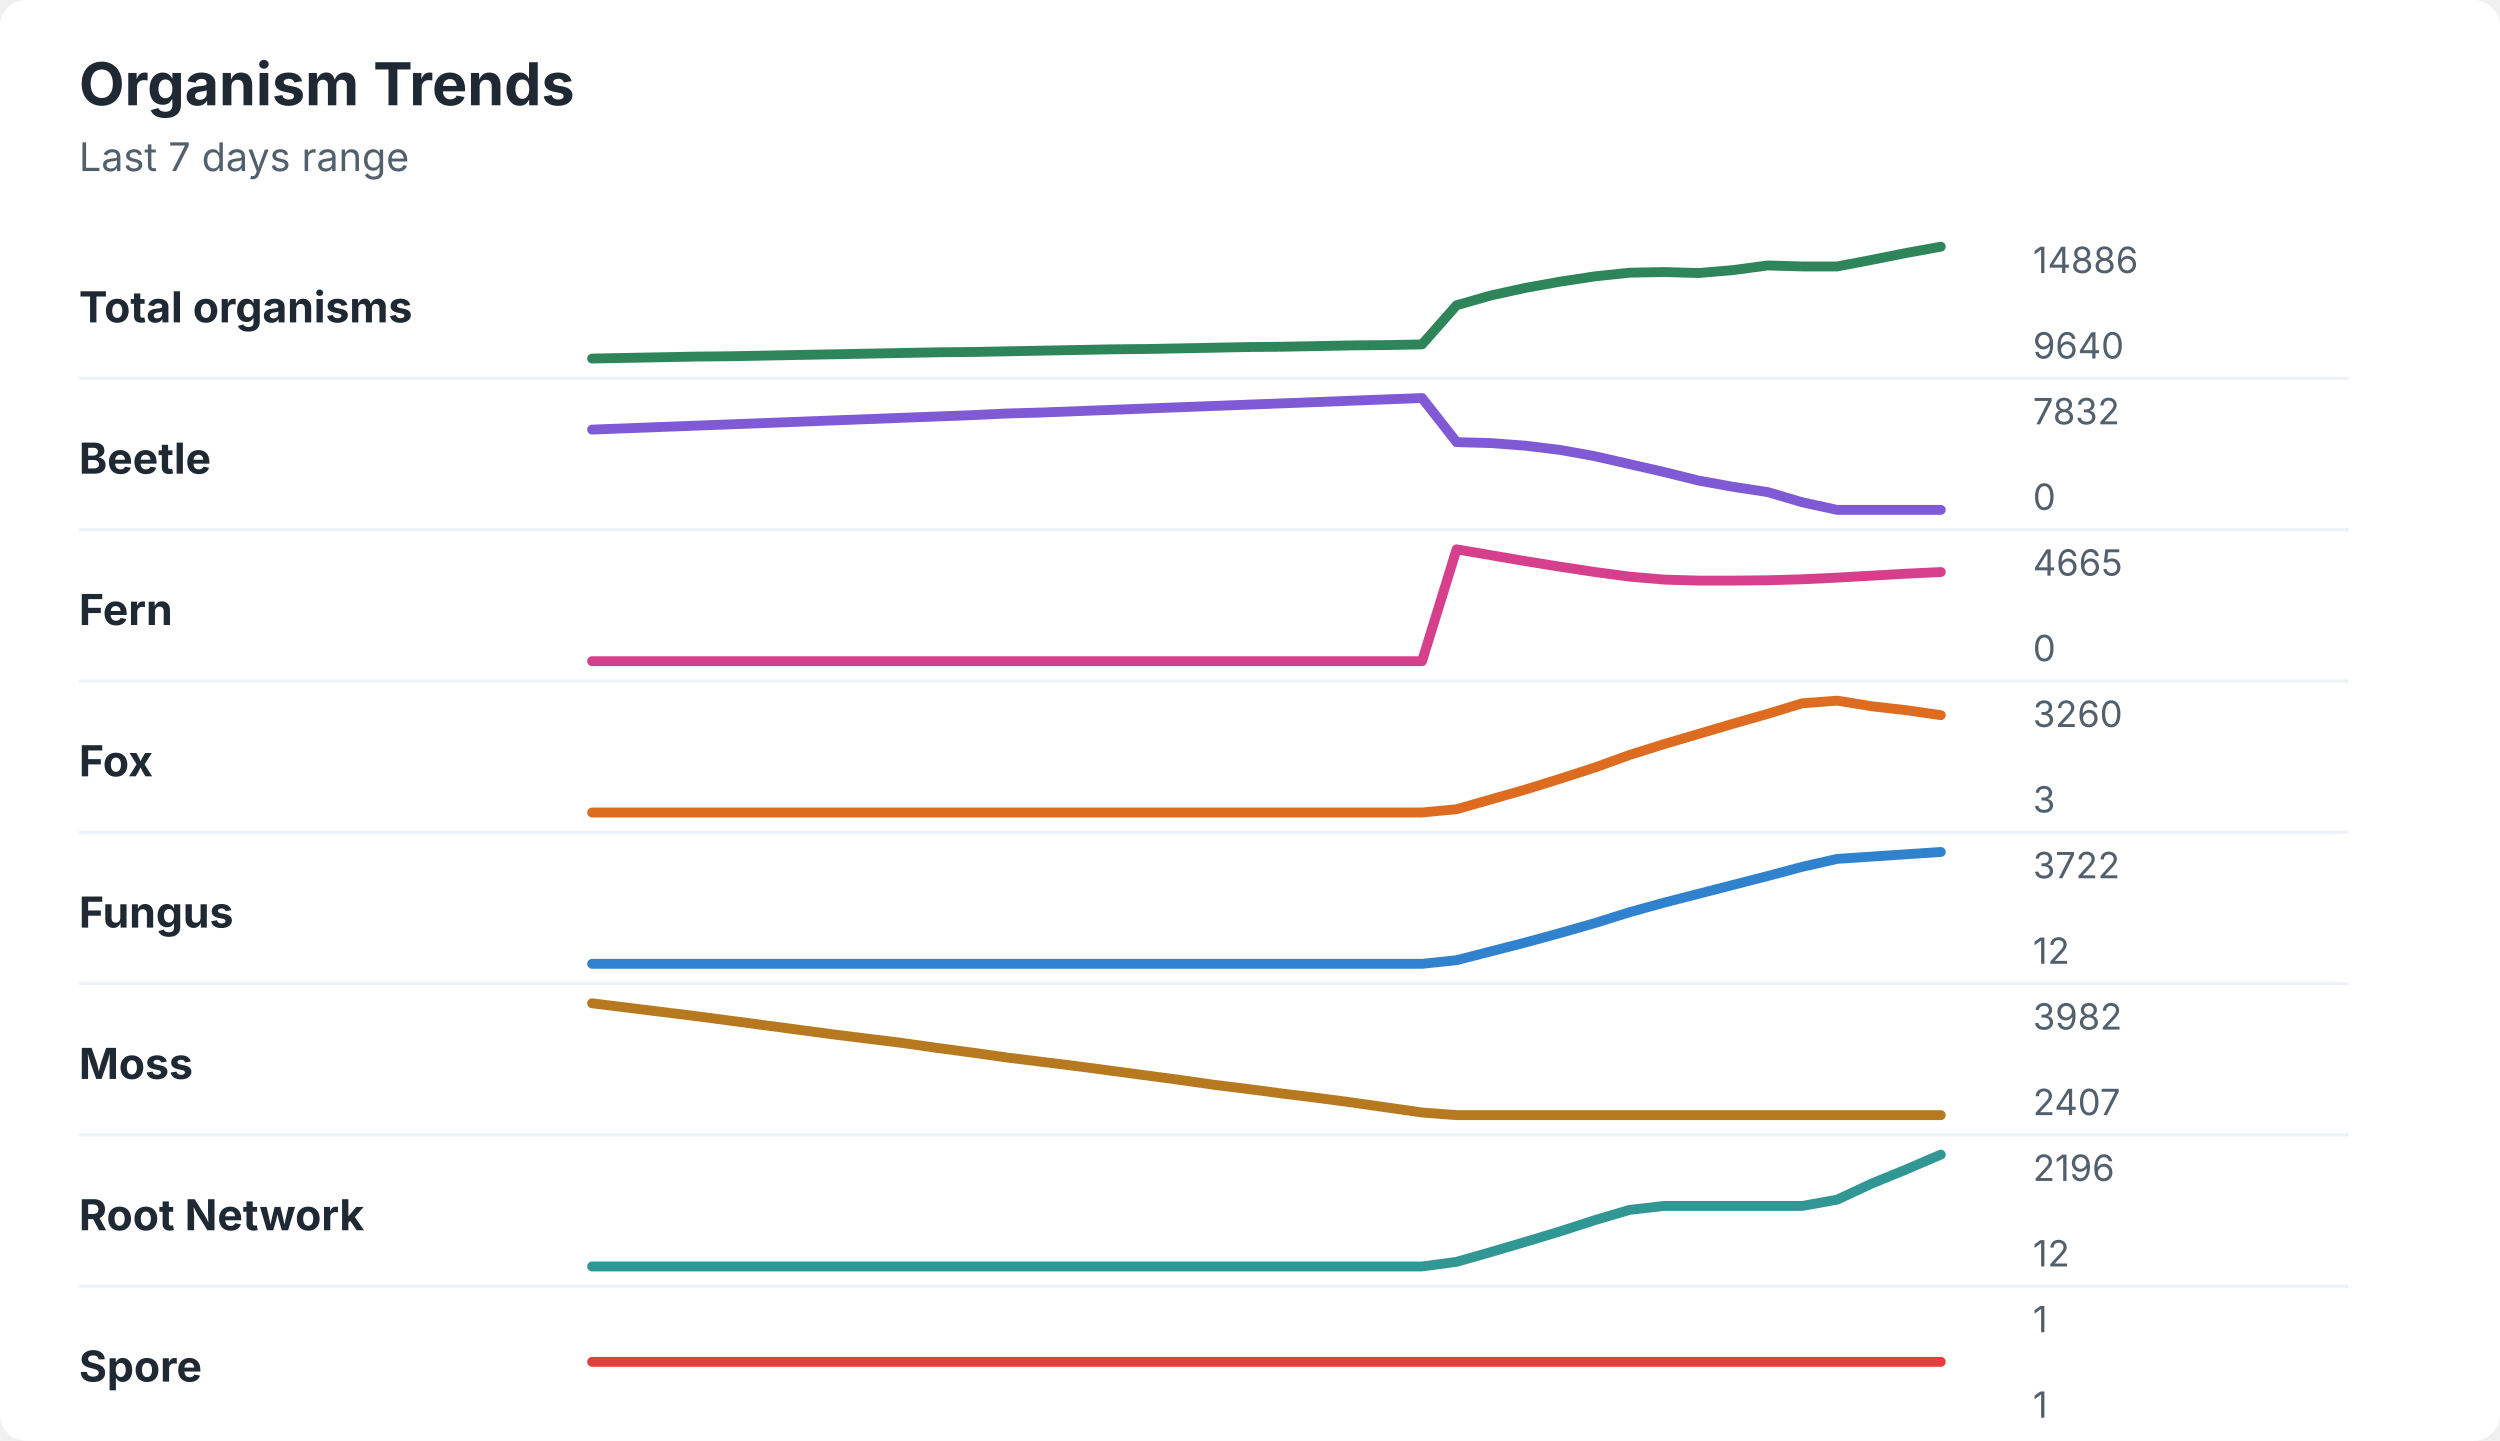
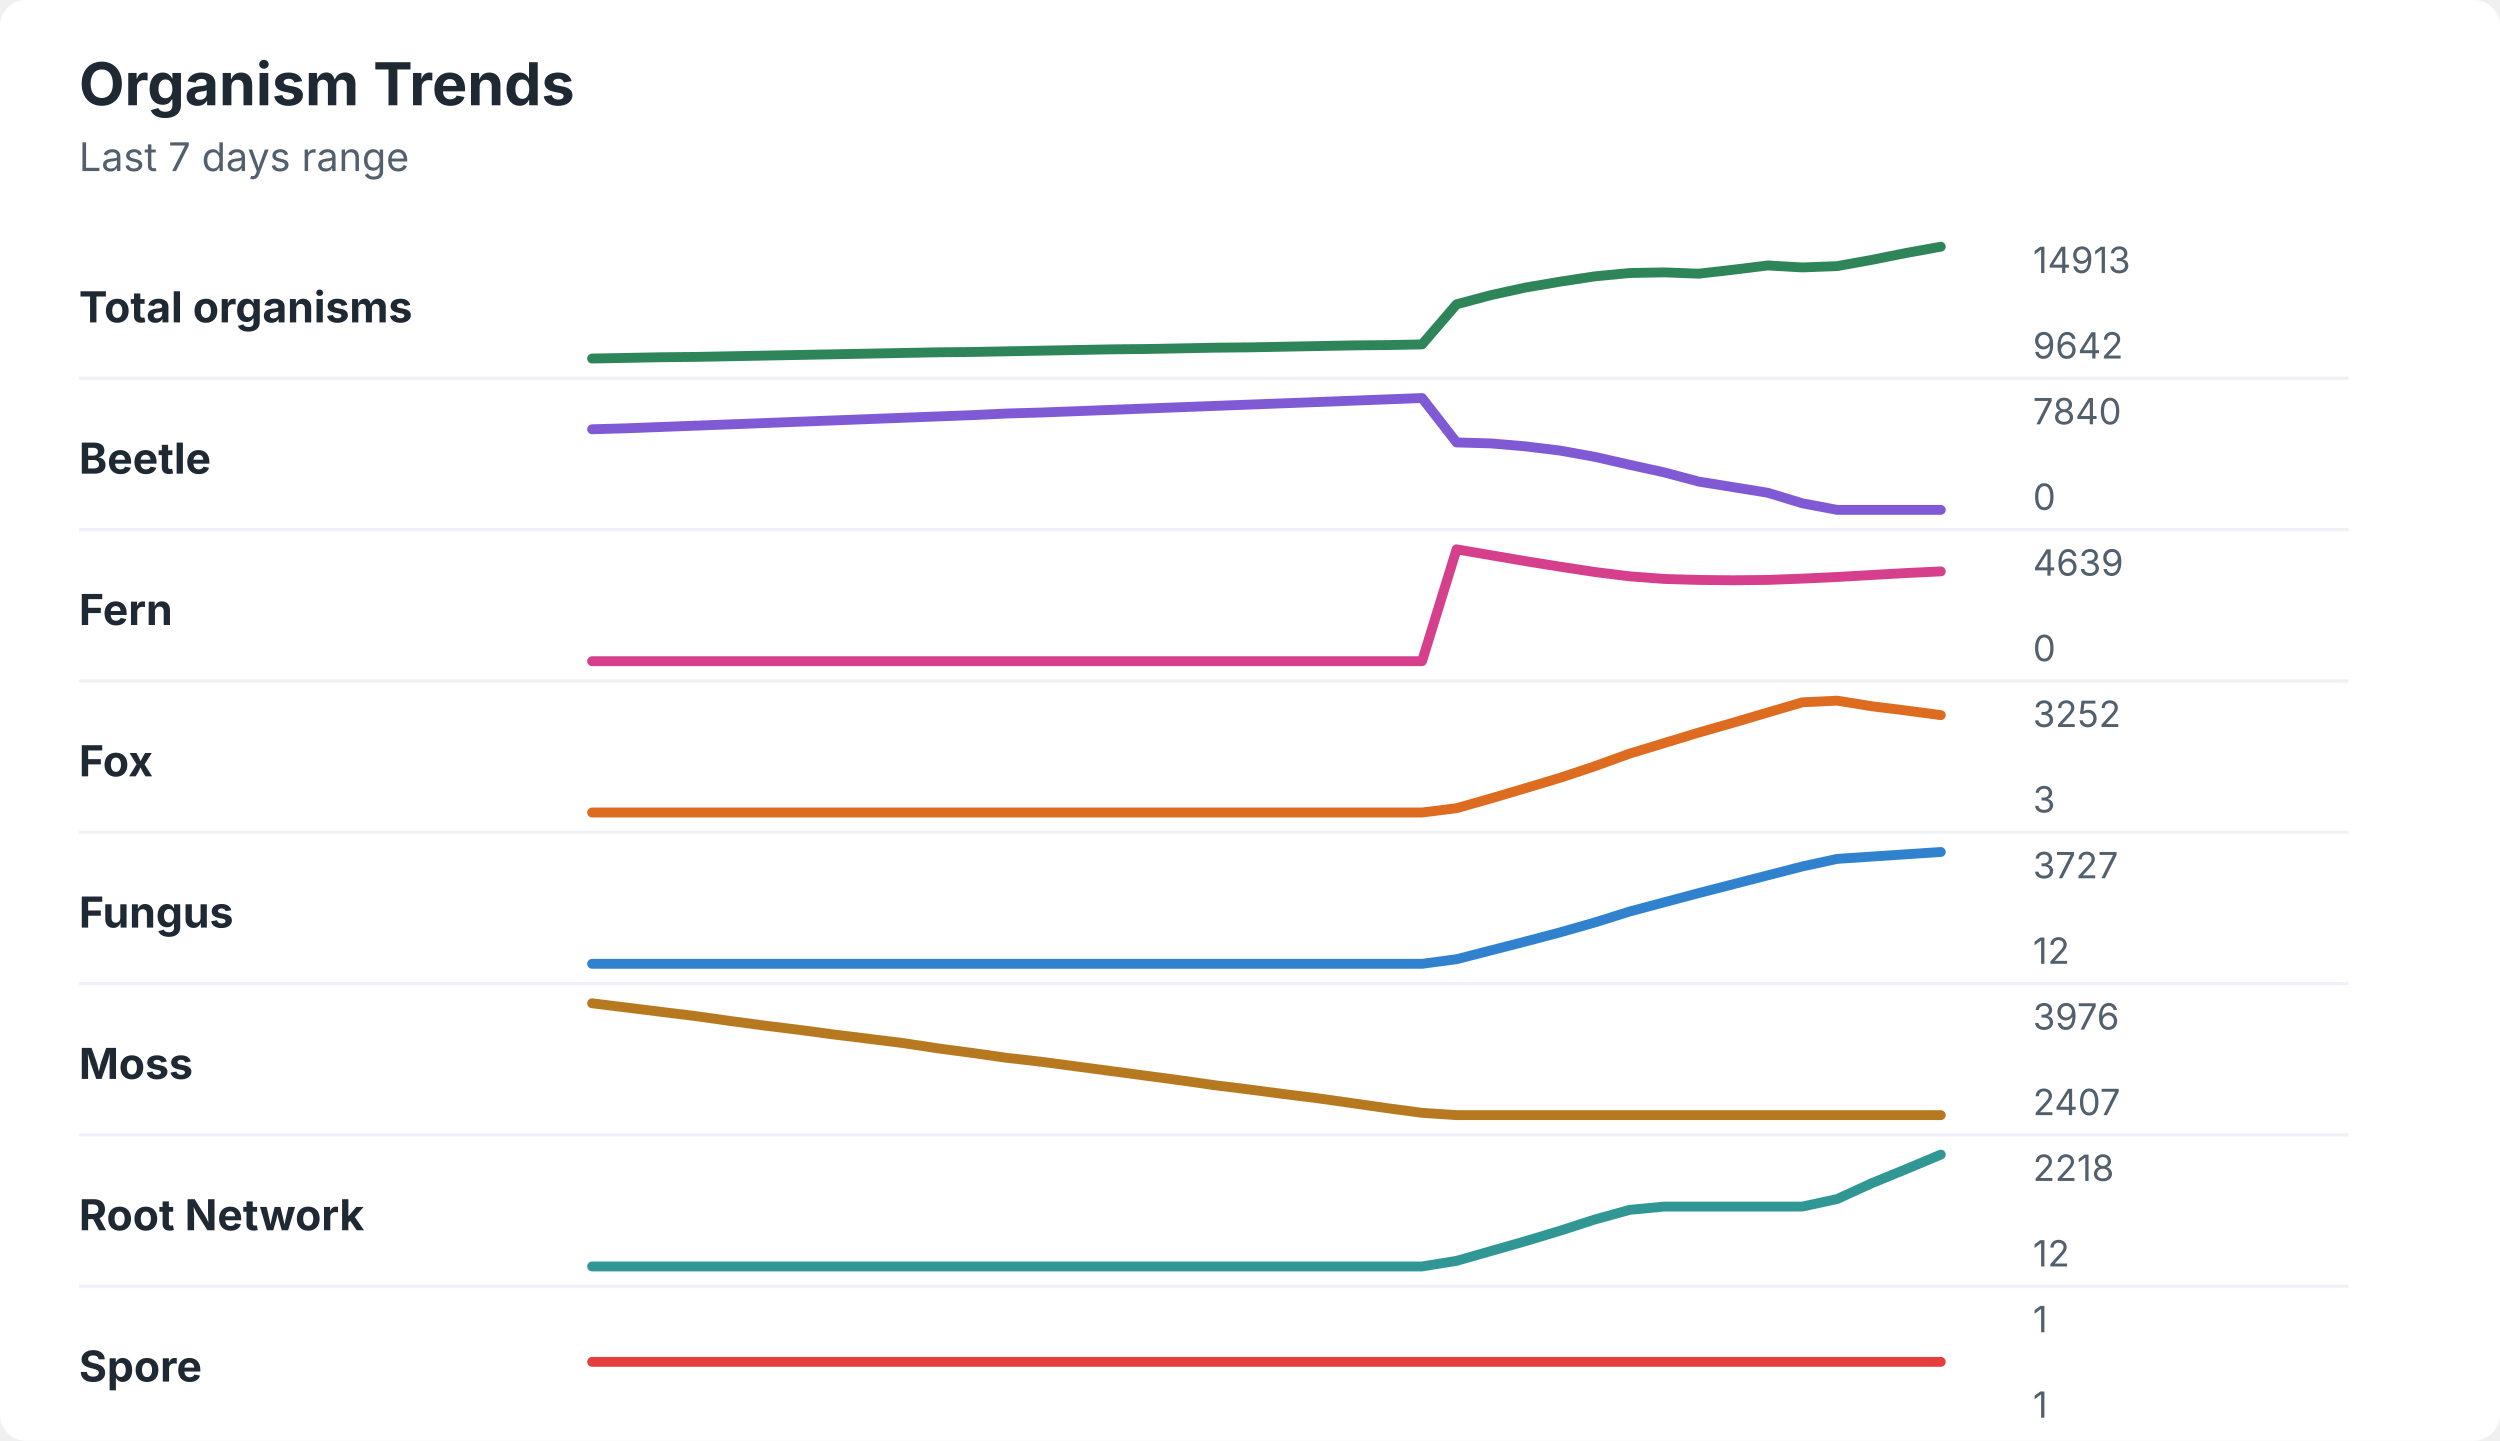
<svg xmlns="http://www.w3.org/2000/svg" width="760" height="438" viewBox="0 0 760 438" role="img" aria-labelledby="title desc">
  <rect width="760" height="438" rx="8" fill="#ffffff" />
  <style>
    text { font-family: -apple-system, BlinkMacSystemFont, "Segoe UI", sans-serif; }
    .title { font-size: 18px; font-weight: 700; fill: #1f2933; }
    .subtitle { font-size: 12px; fill: #52606d; }
    .label { font-size: 13px; font-weight: 650; fill: #1f2933; }
    .axis-value { font-size: 11px; fill: #52606d; }
    .separator { stroke: #eef2f7; stroke-width: 1; }
  </style>
  <text x="24" y="32" class="title">Organism Trends</text>
  <text x="24" y="52" class="subtitle">Last 7 days range</text>
  <text x="24" y="98" class="label">Total organisms</text>
-   <polyline points="180.0,109.0 190.5,108.8 201.0,108.6 211.5,108.4 222.1,108.3 232.6,108.1 243.1,107.9 253.6,107.7 264.1,107.5 274.6,107.3 285.1,107.1 295.6,107.0 306.2,106.8 316.7,106.6 327.2,106.4 337.7,106.2 348.2,106.1 358.7,105.9 369.2,105.7 379.7,105.5 390.3,105.4 400.8,105.2 411.3,105.0 421.8,104.9 432.3,104.7 442.8,92.8 453.3,89.8 463.8,87.5 474.4,85.6 484.9,84.0 495.4,82.9 505.9,82.7 516.4,83.0 526.9,82.1 537.4,80.7 547.9,81.0 558.5,81.0 569.0,79.0 579.5,76.9 590.0,75.0 " fill="none" stroke="#2f855a" stroke-width="3" stroke-linecap="round" stroke-linejoin="round" />
-   <text x="618" y="83" class="axis-value">14886</text>
-   <text x="618" y="109" class="axis-value">9640</text>
+   <polyline points="180.0,109.0 190.5,108.8 201.0,108.6 211.5,108.5 222.1,108.3 232.6,108.1 243.1,107.9 253.6,107.7 264.1,107.5 274.6,107.3 285.1,107.1 295.6,107.0 306.2,106.8 316.7,106.6 327.2,106.4 337.7,106.2 348.2,106.1 358.7,105.9 369.2,105.7 379.7,105.6 390.3,105.4 400.8,105.2 411.3,105.0 421.8,104.9 432.3,104.7 442.8,92.5 453.3,89.7 463.8,87.4 474.4,85.6 484.9,84.0 495.4,83.0 505.9,82.8 516.4,83.2 526.9,82.0 537.4,80.7 547.9,81.3 558.5,80.9 569.0,79.0 579.5,76.9 590.0,75.0 " fill="none" stroke="#2f855a" stroke-width="3" stroke-linecap="round" stroke-linejoin="round" />
+   <text x="618" y="83" class="axis-value">14913</text>
+   <text x="618" y="109" class="axis-value">9642</text>
  <line x1="24" y1="115.0" x2="714" y2="115.0" class="separator" />
  <text x="24" y="144" class="label">Beetle</text>
-   <polyline points="180.0,130.6 190.5,130.2 201.0,129.8 211.5,129.4 222.1,129.0 232.6,128.6 243.1,128.2 253.6,127.8 264.1,127.4 274.6,127.0 285.1,126.6 295.6,126.2 306.2,125.7 316.7,125.4 327.2,125.0 337.7,124.6 348.2,124.2 358.7,123.8 369.2,123.4 379.7,123.0 390.3,122.6 400.8,122.2 411.3,121.8 421.8,121.4 432.3,121.0 442.8,134.4 453.3,134.7 463.8,135.5 474.4,136.8 484.9,138.7 495.4,141.1 505.9,143.5 516.4,146.1 526.9,148.0 537.4,149.6 547.9,152.7 558.5,155.0 569.0,155.0 579.5,155.0 590.0,155.0 " fill="none" stroke="#805ad5" stroke-width="3" stroke-linecap="round" stroke-linejoin="round" />
-   <text x="618" y="129" class="axis-value">7832</text>
+   <polyline points="180.0,130.5 190.5,130.2 201.0,129.8 211.5,129.4 222.1,129.0 232.6,128.6 243.1,128.2 253.6,127.8 264.1,127.4 274.6,127.0 285.1,126.6 295.6,126.2 306.2,125.7 316.7,125.4 327.2,125.0 337.7,124.6 348.2,124.2 358.7,123.8 369.2,123.4 379.7,123.0 390.3,122.6 400.8,122.2 411.3,121.8 421.8,121.4 432.3,121.0 442.8,134.5 453.3,134.8 463.8,135.7 474.4,137.0 484.9,138.9 495.4,141.3 505.9,143.6 516.4,146.4 526.9,148.1 537.4,149.8 547.9,153.0 558.5,155.0 569.0,155.0 579.5,155.0 590.0,155.0 " fill="none" stroke="#805ad5" stroke-width="3" stroke-linecap="round" stroke-linejoin="round" />
+   <text x="618" y="129" class="axis-value">7840</text>
  <text x="618" y="155" class="axis-value">0</text>
  <line x1="24" y1="161.0" x2="714" y2="161.0" class="separator" />
  <text x="24" y="190" class="label">Fern</text>
-   <polyline points="180.0,201.0 190.5,201.0 201.0,201.0 211.5,201.0 222.1,201.0 232.6,201.0 243.1,201.0 253.6,201.0 264.1,201.0 274.6,201.0 285.1,201.0 295.6,201.0 306.2,201.0 316.7,201.0 327.2,201.0 337.7,201.0 348.2,201.0 358.7,201.0 369.2,201.0 379.7,201.0 390.3,201.0 400.8,201.0 411.3,201.0 421.8,201.0 432.3,201.0 442.8,167.0 453.3,168.8 463.8,170.6 474.4,172.3 484.9,173.9 495.4,175.3 505.9,176.2 516.4,176.5 526.9,176.5 537.4,176.4 547.9,176.1 558.5,175.6 569.0,175.0 579.5,174.4 590.0,173.9 " fill="none" stroke="#d53f8c" stroke-width="3" stroke-linecap="round" stroke-linejoin="round" />
-   <text x="618" y="175" class="axis-value">4665</text>
+   <polyline points="180.0,201.0 190.5,201.0 201.0,201.0 211.5,201.0 222.1,201.0 232.6,201.0 243.1,201.0 253.6,201.0 264.1,201.0 274.6,201.0 285.1,201.0 295.6,201.0 306.2,201.0 316.7,201.0 327.2,201.0 337.7,201.0 348.2,201.0 358.7,201.0 369.2,201.0 379.7,201.0 390.3,201.0 400.8,201.0 411.3,201.0 421.8,201.0 432.3,201.0 442.8,167.0 453.3,168.8 463.8,170.6 474.4,172.3 484.9,173.9 495.4,175.2 505.9,176.0 516.4,176.3 526.9,176.4 537.4,176.3 547.9,175.9 558.5,175.4 569.0,174.8 579.5,174.2 590.0,173.7 " fill="none" stroke="#d53f8c" stroke-width="3" stroke-linecap="round" stroke-linejoin="round" />
+   <text x="618" y="175" class="axis-value">4639</text>
  <text x="618" y="201" class="axis-value">0</text>
  <line x1="24" y1="207.0" x2="714" y2="207.0" class="separator" />
  <text x="24" y="236" class="label">Fox</text>
-   <polyline points="180.0,247.0 190.5,247.0 201.0,247.0 211.5,247.0 222.1,247.0 232.6,247.0 243.1,247.0 253.6,247.0 264.1,247.0 274.6,247.0 285.1,247.0 295.6,247.0 306.2,247.0 316.7,247.0 327.2,247.0 337.7,247.0 348.2,247.0 358.7,247.0 369.2,247.0 379.7,247.0 390.3,247.0 400.8,247.0 411.3,247.0 421.8,247.0 432.3,247.0 442.8,246.0 453.3,243.0 463.8,240.0 474.4,236.7 484.9,233.3 495.4,229.5 505.9,226.2 516.4,223.1 526.9,220.0 537.4,217.0 547.9,213.8 558.5,213.0 569.0,214.7 579.5,215.9 590.0,217.4 " fill="none" stroke="#dd6b20" stroke-width="3" stroke-linecap="round" stroke-linejoin="round" />
-   <text x="618" y="221" class="axis-value">3260</text>
+   <polyline points="180.0,247.0 190.5,247.0 201.0,247.0 211.5,247.0 222.1,247.0 232.6,247.0 243.1,247.0 253.6,247.0 264.1,247.0 274.6,247.0 285.1,247.0 295.6,247.0 306.2,247.0 316.7,247.0 327.2,247.0 337.7,247.0 348.2,247.0 358.7,247.0 369.2,247.0 379.7,247.0 390.3,247.0 400.8,247.0 411.3,247.0 421.8,247.0 432.3,247.0 442.8,245.7 453.3,242.7 463.8,239.6 474.4,236.4 484.9,232.9 495.4,229.1 505.9,225.9 516.4,222.7 526.9,219.7 537.4,216.6 547.9,213.5 558.5,213.0 569.0,214.7 579.5,216.0 590.0,217.4 " fill="none" stroke="#dd6b20" stroke-width="3" stroke-linecap="round" stroke-linejoin="round" />
+   <text x="618" y="221" class="axis-value">3252</text>
  <text x="618" y="247" class="axis-value">3</text>
  <line x1="24" y1="253.0" x2="714" y2="253.0" class="separator" />
  <text x="24" y="282" class="label">Fungus</text>
-   <polyline points="180.0,293.0 190.5,293.0 201.0,293.0 211.5,293.0 222.1,293.0 232.6,293.0 243.1,293.0 253.6,293.0 264.1,293.0 274.6,293.0 285.1,293.0 295.6,293.0 306.2,293.0 316.7,293.0 327.2,293.0 337.7,293.0 348.2,293.0 358.7,293.0 369.2,293.0 379.7,293.0 390.3,293.0 400.8,293.0 411.3,293.0 421.8,293.0 432.3,293.0 442.8,291.9 453.3,289.2 463.8,286.5 474.4,283.6 484.9,280.6 495.4,277.3 505.9,274.4 516.4,271.7 526.9,269.0 537.4,266.3 547.9,263.5 558.5,261.1 569.0,260.4 579.5,259.7 590.0,259.0 " fill="none" stroke="#3182ce" stroke-width="3" stroke-linecap="round" stroke-linejoin="round" />
-   <text x="618" y="267" class="axis-value">3722</text>
+   <polyline points="180.0,293.0 190.5,293.0 201.0,293.0 211.5,293.0 222.1,293.0 232.6,293.0 243.1,293.0 253.6,293.0 264.1,293.0 274.6,293.0 285.1,293.0 295.6,293.0 306.2,293.0 316.7,293.0 327.2,293.0 337.7,293.0 348.2,293.0 358.7,293.0 369.2,293.0 379.7,293.0 390.3,293.0 400.8,293.0 411.3,293.0 421.8,293.0 432.3,293.0 442.8,291.6 453.3,288.9 463.8,286.2 474.4,283.4 484.9,280.4 495.4,277.1 505.9,274.3 516.4,271.5 526.9,268.8 537.4,266.1 547.9,263.4 558.5,261.1 569.0,260.4 579.5,259.7 590.0,259.0 " fill="none" stroke="#3182ce" stroke-width="3" stroke-linecap="round" stroke-linejoin="round" />
+   <text x="618" y="267" class="axis-value">3727</text>
  <text x="618" y="293" class="axis-value">12</text>
  <line x1="24" y1="299.0" x2="714" y2="299.0" class="separator" />
  <text x="24" y="328" class="label">Moss</text>
-   <polyline points="180.0,305.0 190.5,306.3 201.0,307.6 211.5,308.9 222.1,310.3 232.6,311.7 243.1,313.1 253.6,314.5 264.1,315.8 274.6,317.1 285.1,318.6 295.6,320.0 306.2,321.5 316.7,322.8 327.2,324.1 337.7,325.5 348.2,326.9 358.7,328.3 369.2,329.8 379.7,331.1 390.3,332.5 400.8,333.8 411.3,335.2 421.8,336.7 432.3,338.2 442.8,339.0 453.3,339.0 463.8,339.0 474.4,339.0 484.9,339.0 495.4,339.0 505.9,339.0 516.4,339.0 526.9,339.0 537.4,339.0 547.9,339.0 558.5,339.0 569.0,339.0 579.5,339.0 590.0,339.0 " fill="none" stroke="#b7791f" stroke-width="3" stroke-linecap="round" stroke-linejoin="round" />
-   <text x="618" y="313" class="axis-value">3982</text>
+   <polyline points="180.0,305.0 190.5,306.3 201.0,307.6 211.5,308.9 222.1,310.4 232.6,311.8 243.1,313.1 253.6,314.5 264.1,315.8 274.6,317.1 285.1,318.7 295.6,320.1 306.2,321.6 316.7,322.8 327.2,324.2 337.7,325.6 348.2,327.0 358.7,328.4 369.2,329.9 379.7,331.2 390.3,332.6 400.8,333.9 411.3,335.4 421.8,336.9 432.3,338.3 442.8,339.0 453.3,339.0 463.8,339.0 474.4,339.0 484.9,339.0 495.4,339.0 505.9,339.0 516.4,339.0 526.9,339.0 537.4,339.0 547.9,339.0 558.5,339.0 569.0,339.0 579.5,339.0 590.0,339.0 " fill="none" stroke="#b7791f" stroke-width="3" stroke-linecap="round" stroke-linejoin="round" />
+   <text x="618" y="313" class="axis-value">3976</text>
  <text x="618" y="339" class="axis-value">2407</text>
  <line x1="24" y1="345.0" x2="714" y2="345.0" class="separator" />
  <text x="24" y="374" class="label">Root Network</text>
-   <polyline points="180.0,385.0 190.5,385.0 201.0,385.0 211.5,385.0 222.1,385.0 232.6,385.0 243.1,385.0 253.6,385.0 264.1,385.0 274.6,385.0 285.1,385.0 295.6,385.0 306.2,385.0 316.7,385.0 327.2,385.0 337.7,385.0 348.2,385.0 358.7,385.0 369.2,385.0 379.7,385.0 390.3,385.0 400.8,385.0 411.3,385.0 421.8,385.0 432.3,385.0 442.8,383.6 453.3,380.6 463.8,377.5 474.4,374.3 484.9,370.9 495.4,367.8 505.9,366.6 516.4,366.6 526.9,366.6 537.4,366.6 547.9,366.6 558.5,364.7 569.0,359.8 579.5,355.5 590.0,351.0 " fill="none" stroke="#319795" stroke-width="3" stroke-linecap="round" stroke-linejoin="round" />
-   <text x="618" y="359" class="axis-value">2196</text>
+   <polyline points="180.0,385.0 190.5,385.0 201.0,385.0 211.5,385.0 222.1,385.0 232.6,385.0 243.1,385.0 253.6,385.0 264.1,385.0 274.6,385.0 285.1,385.0 295.6,385.0 306.2,385.0 316.7,385.0 327.2,385.0 337.7,385.0 348.2,385.0 358.7,385.0 369.2,385.0 379.7,385.0 390.3,385.0 400.8,385.0 411.3,385.0 421.8,385.0 432.3,385.0 442.8,383.3 453.3,380.3 463.8,377.3 474.4,374.1 484.9,370.7 495.4,367.8 505.9,366.8 516.4,366.8 526.9,366.8 537.4,366.8 547.9,366.8 558.5,364.5 569.0,359.7 579.5,355.4 590.0,351.0 " fill="none" stroke="#319795" stroke-width="3" stroke-linecap="round" stroke-linejoin="round" />
+   <text x="618" y="359" class="axis-value">2218</text>
  <text x="618" y="385" class="axis-value">12</text>
  <line x1="24" y1="391.0" x2="714" y2="391.0" class="separator" />
  <text x="24" y="420" class="label">Spore</text>
  <polyline points="180.0,414.0 190.5,414.0 201.0,414.0 211.5,414.0 222.1,414.0 232.6,414.0 243.1,414.0 253.6,414.0 264.1,414.0 274.6,414.0 285.1,414.0 295.6,414.0 306.2,414.0 316.7,414.0 327.2,414.0 337.7,414.0 348.2,414.0 358.7,414.0 369.2,414.0 379.7,414.0 390.3,414.0 400.8,414.0 411.3,414.0 421.8,414.0 432.3,414.0 442.8,414.0 453.3,414.0 463.8,414.0 474.4,414.0 484.9,414.0 495.4,414.0 505.9,414.0 516.4,414.0 526.9,414.0 537.4,414.0 547.9,414.0 558.5,414.0 569.0,414.0 579.5,414.0 590.0,414.0 " fill="none" stroke="#e53e3e" stroke-width="3" stroke-linecap="round" stroke-linejoin="round" />
  <text x="618" y="405" class="axis-value">1</text>
  <text x="618" y="431" class="axis-value">1</text>
</svg>
